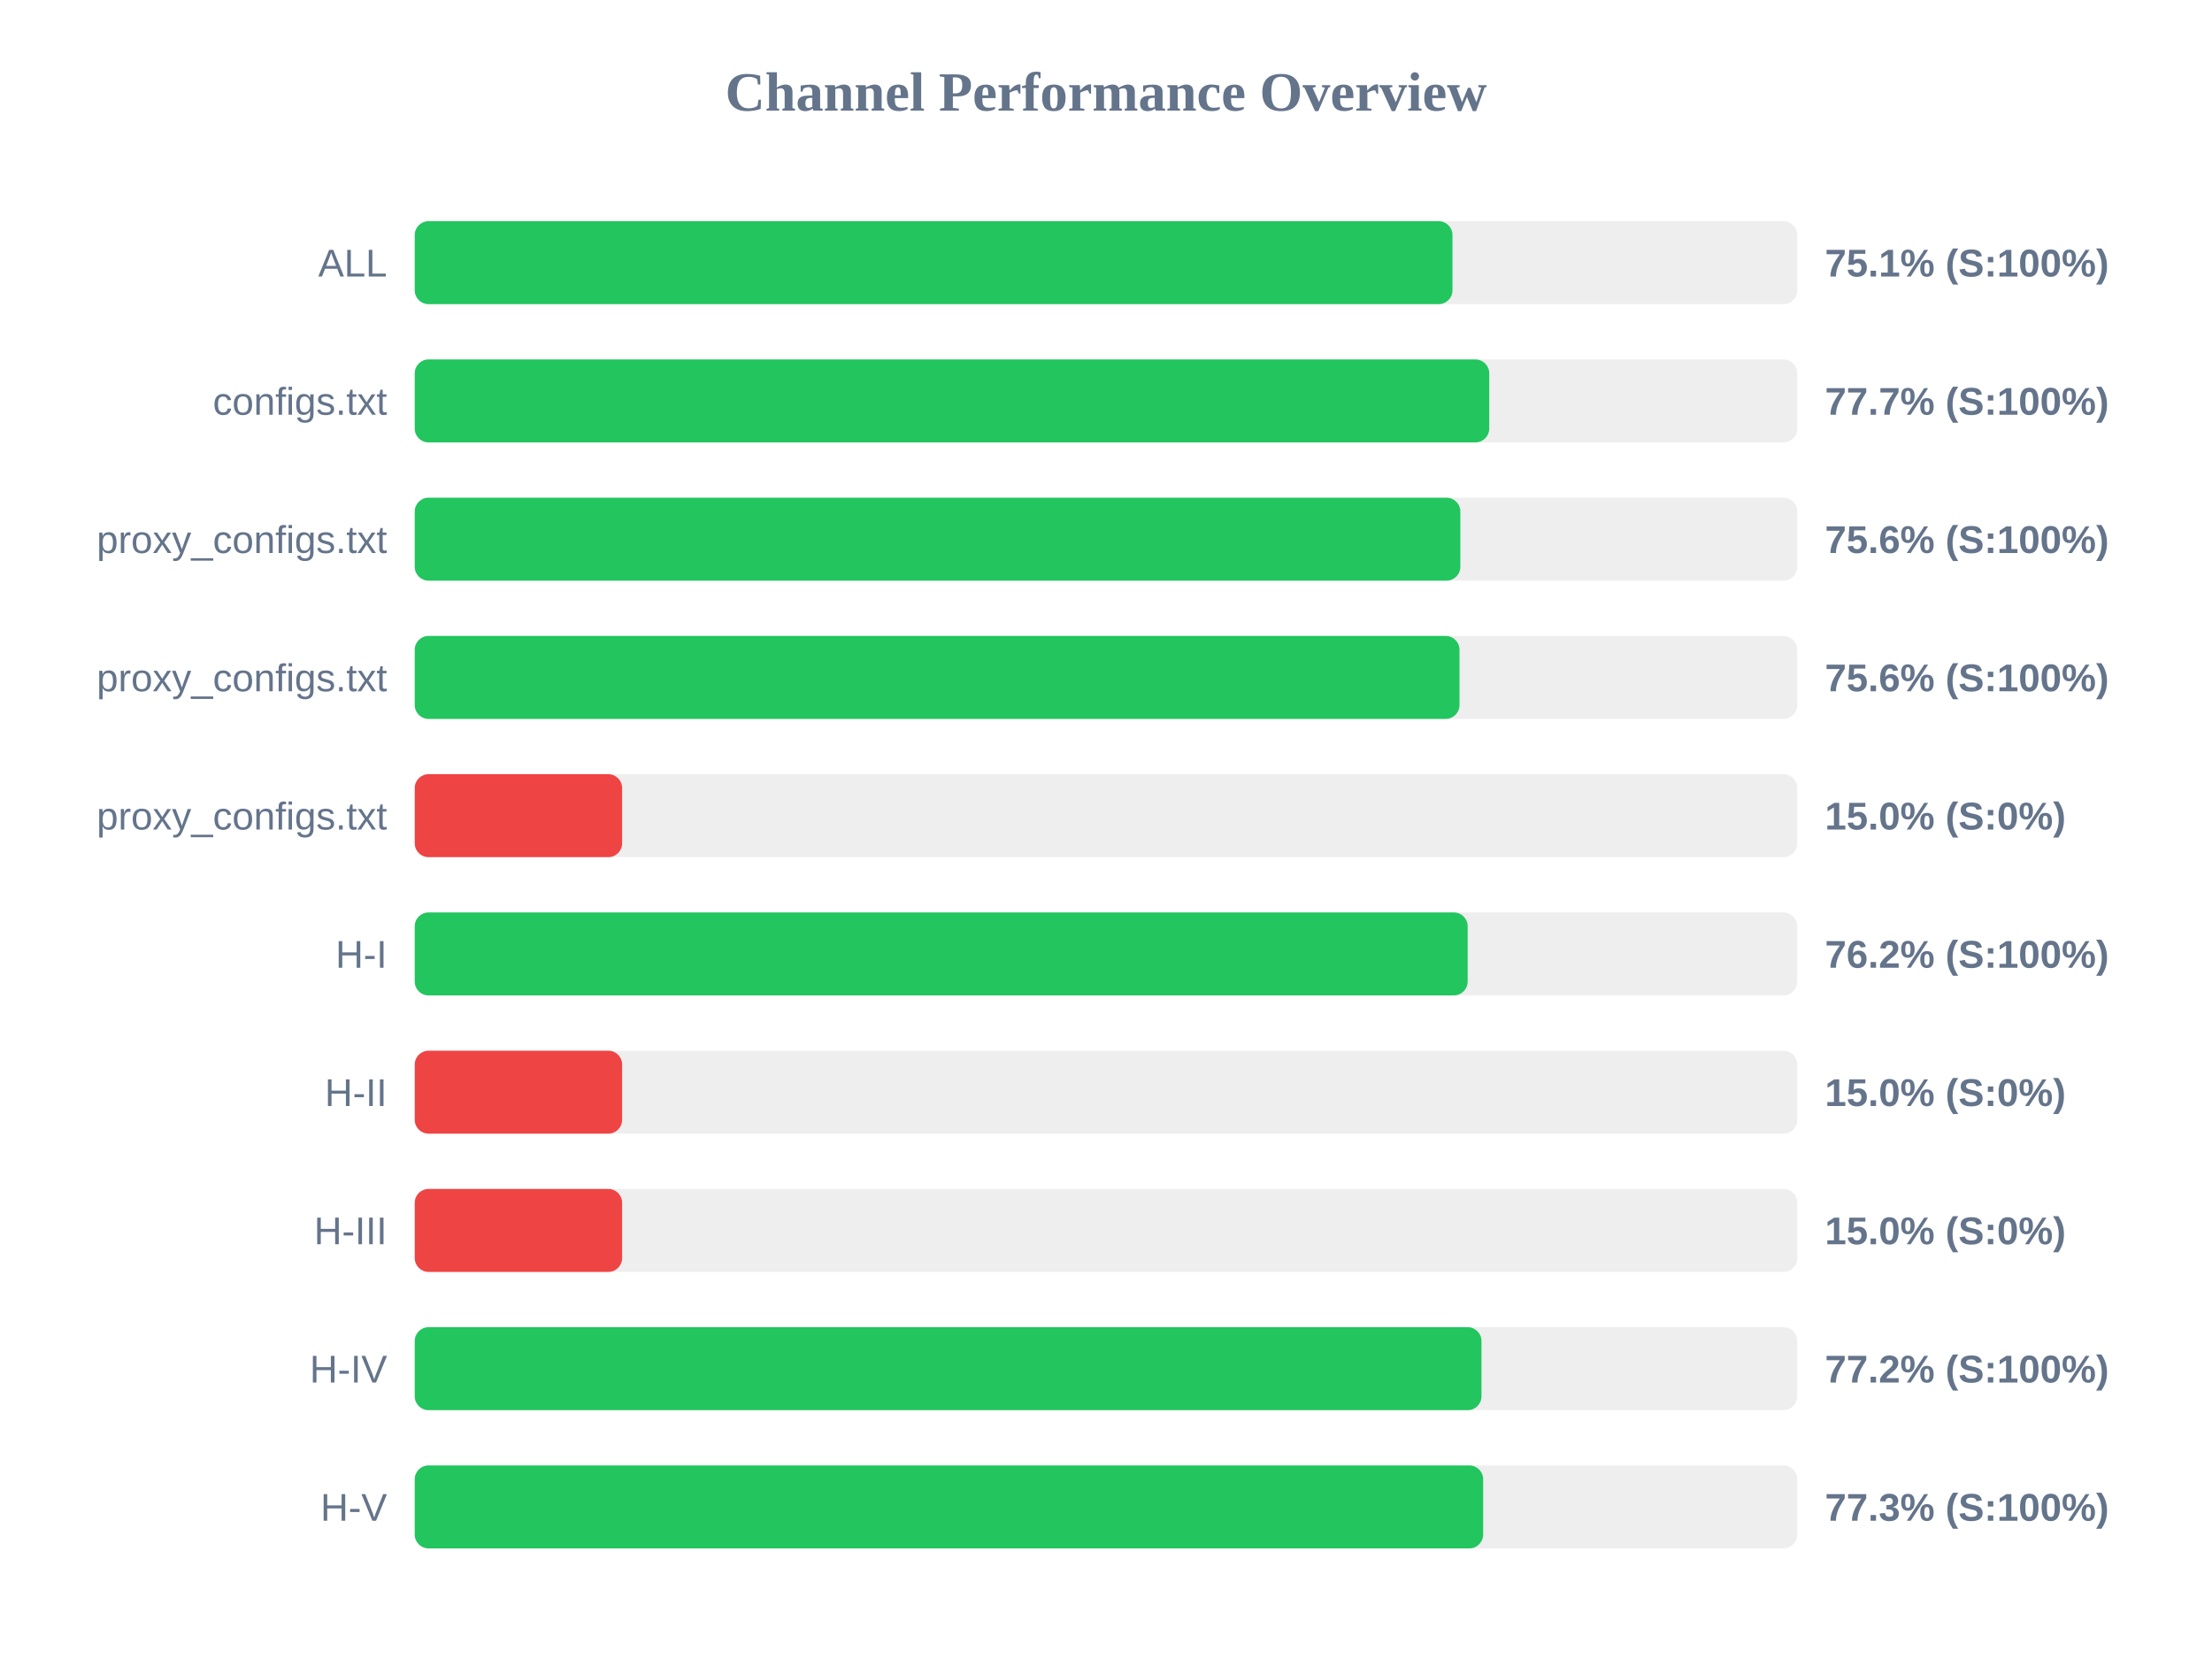
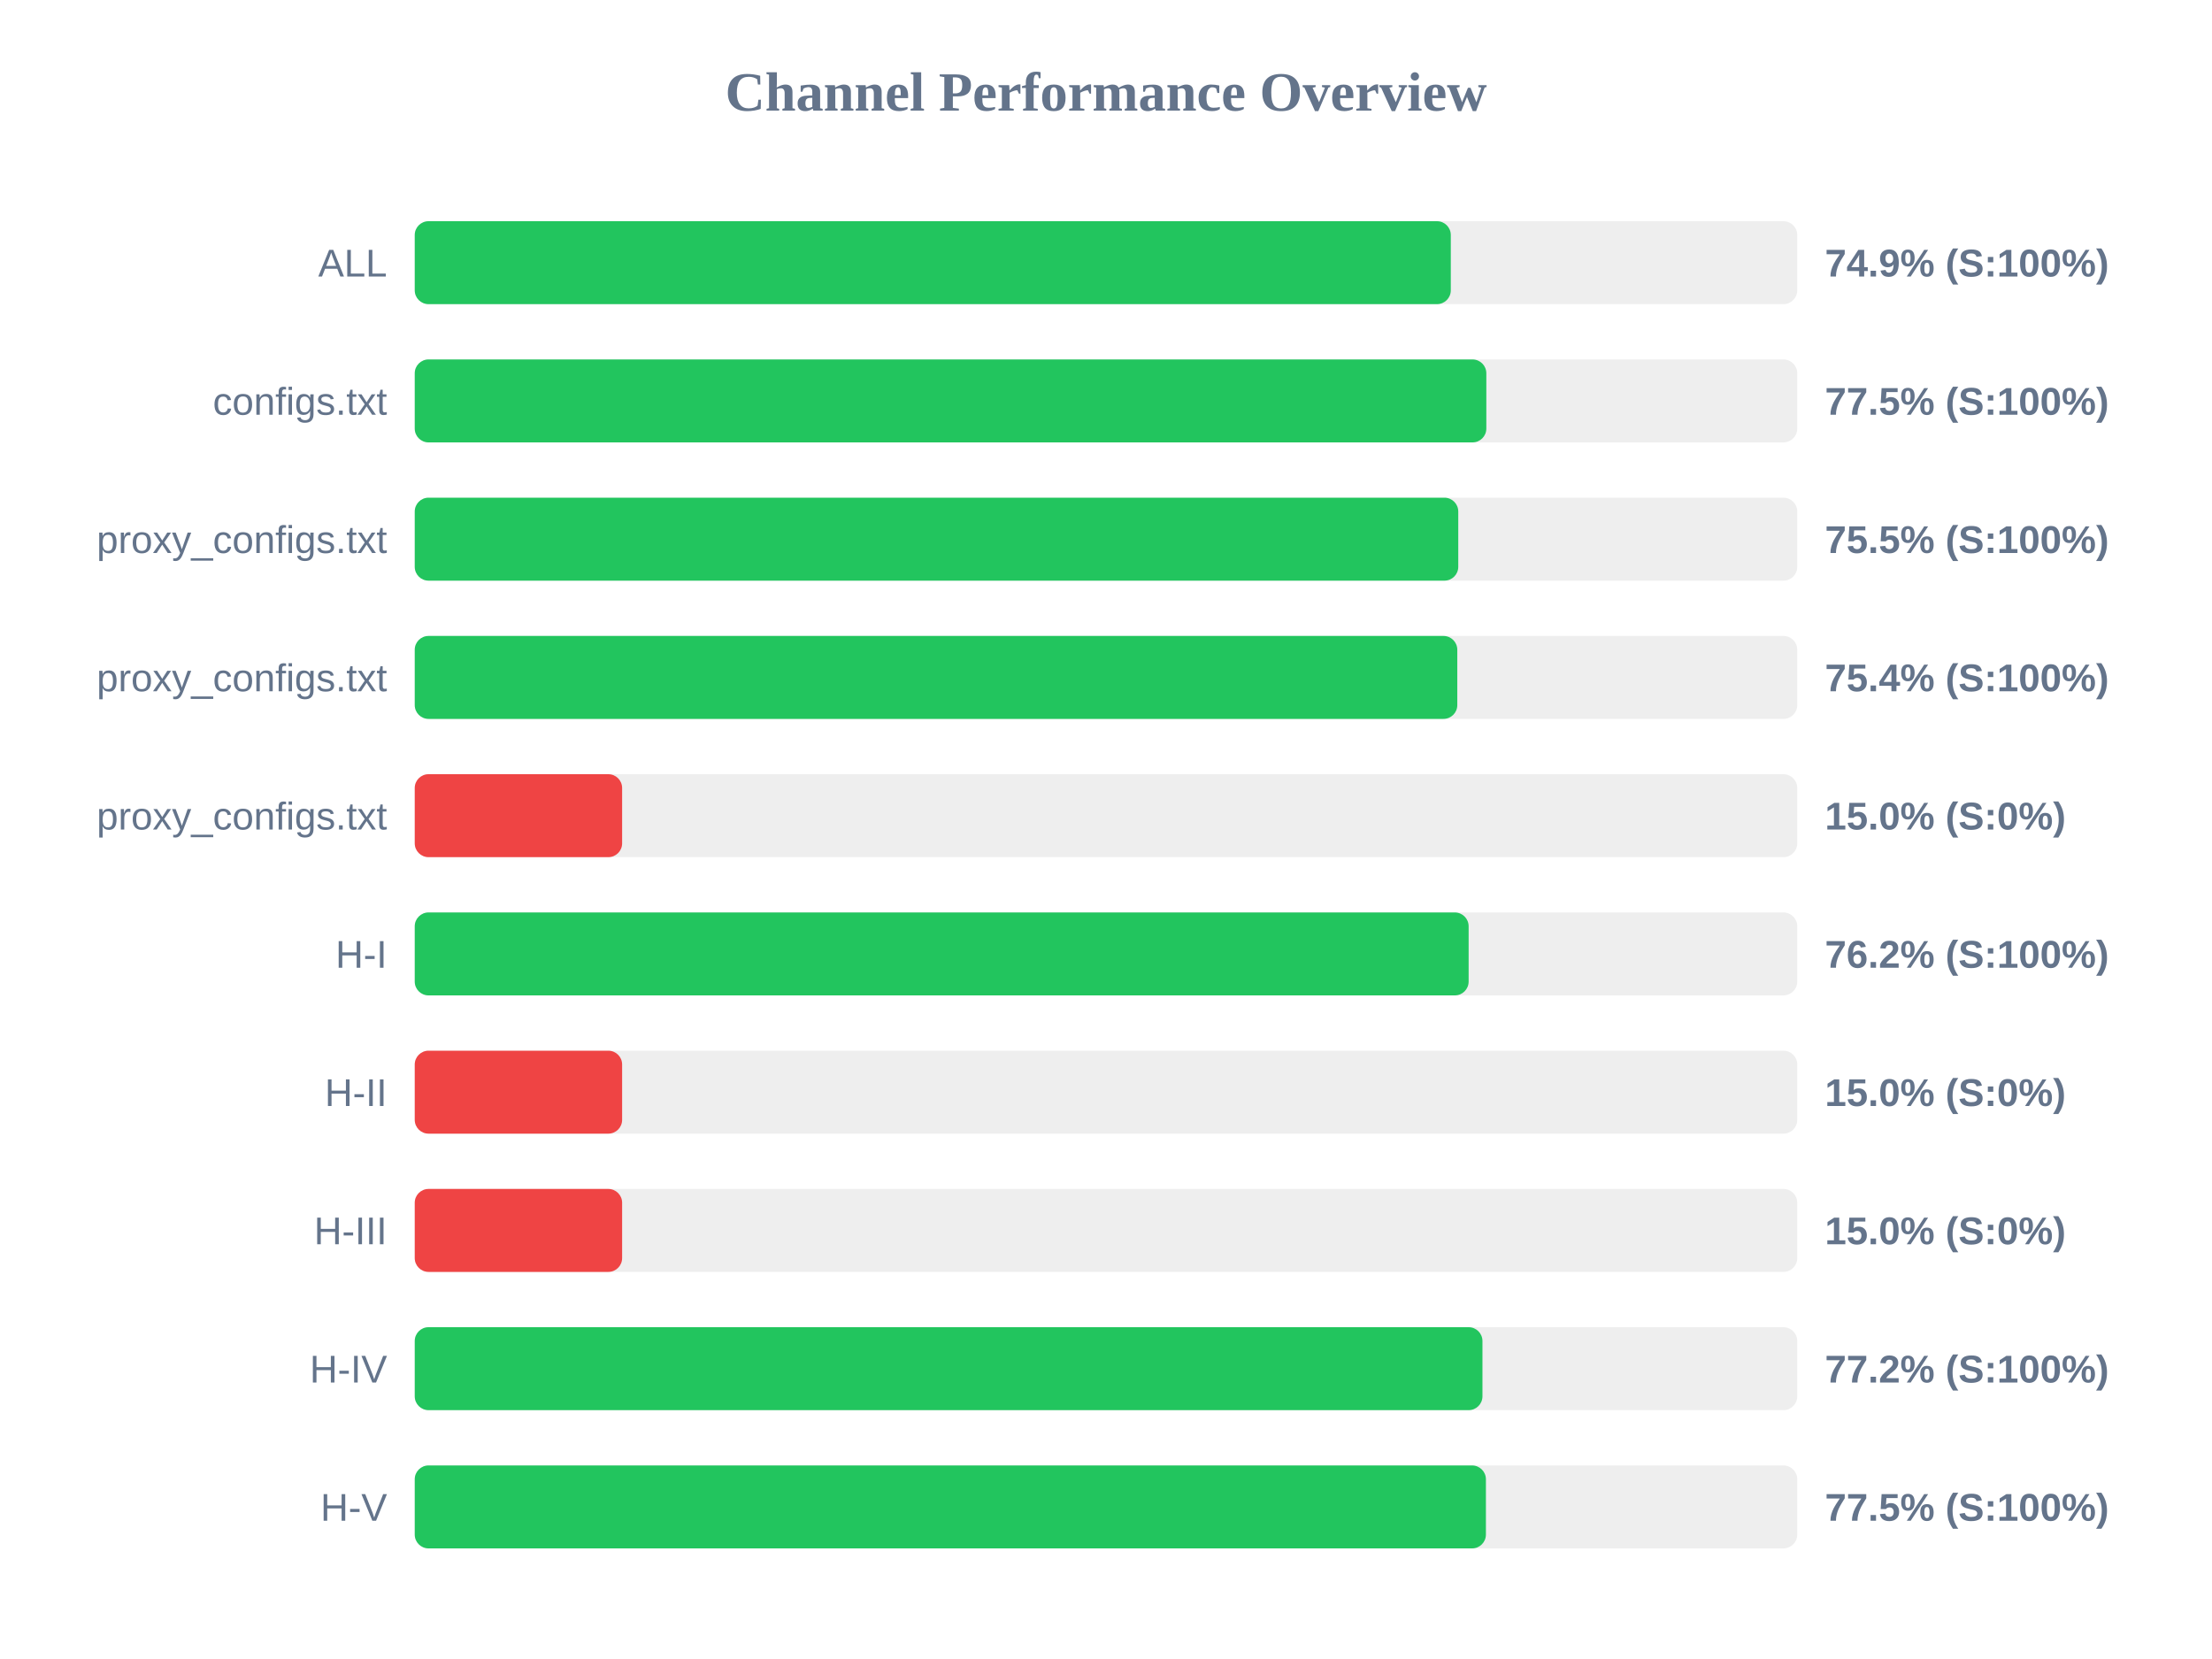
<svg xmlns="http://www.w3.org/2000/svg" width="800" height="600" version="1.1">
  <style>
        .row { font: 14px Arial; fill: #64748b; }
        .score { font: bold 14px Arial; fill: #64748b; }
    </style>
  <text x="400" y="40" text-anchor="middle" font-size="20px" font-weight="bold" fill="#64748b">Channel Performance Overview</text>
  <rect x="150" y="80" width="500" height="30" fill="#eee" rx="5" />
-   <rect x="150" y="80" width="375.3" height="30" fill="#22c55e" rx="5" />
+   <rect x="150" y="80" width="374.7" height="30" fill="#22c55e" rx="5" />
  <text x="140" y="100" text-anchor="end" class="row">ALL</text>
-   <text x="660" y="100" text-anchor="start" class="score">75.1% (S:100%)</text>
+   <text x="660" y="100" text-anchor="start" class="score">74.9% (S:100%)</text>
  <rect x="150" y="130" width="500" height="30" fill="#eee" rx="5" />
-   <rect x="150" y="130" width="388.6" height="30" fill="#22c55e" rx="5" />
+   <rect x="150" y="130" width="387.55" height="30" fill="#22c55e" rx="5" />
  <text x="140" y="150" text-anchor="end" class="row">configs.txt</text>
-   <text x="660" y="150" text-anchor="start" class="score">77.7% (S:100%)</text>
+   <text x="660" y="150" text-anchor="start" class="score">77.5% (S:100%)</text>
  <rect x="150" y="180" width="500" height="30" fill="#eee" rx="5" />
-   <rect x="150" y="180" width="378.15" height="30" fill="#22c55e" rx="5" />
+   <rect x="150" y="180" width="377.4" height="30" fill="#22c55e" rx="5" />
  <text x="140" y="200" text-anchor="end" class="row">proxy_configs.txt</text>
-   <text x="660" y="200" text-anchor="start" class="score">75.6% (S:100%)</text>
+   <text x="660" y="200" text-anchor="start" class="score">75.5% (S:100%)</text>
  <rect x="150" y="230" width="500" height="30" fill="#eee" rx="5" />
-   <rect x="150" y="230" width="377.85" height="30" fill="#22c55e" rx="5" />
+   <rect x="150" y="230" width="377.05" height="30" fill="#22c55e" rx="5" />
  <text x="140" y="250" text-anchor="end" class="row">proxy_configs.txt</text>
-   <text x="660" y="250" text-anchor="start" class="score">75.6% (S:100%)</text>
+   <text x="660" y="250" text-anchor="start" class="score">75.4% (S:100%)</text>
  <rect x="150" y="280" width="500" height="30" fill="#eee" rx="5" />
  <rect x="150" y="280" width="75.0" height="30" fill="#ef4444" rx="5" />
  <text x="140" y="300" text-anchor="end" class="row">proxy_configs.txt</text>
  <text x="660" y="300" text-anchor="start" class="score">15.0% (S:0%)</text>
  <rect x="150" y="330" width="500" height="30" fill="#eee" rx="5" />
-   <rect x="150" y="330" width="380.8" height="30" fill="#22c55e" rx="5" />
+   <rect x="150" y="330" width="381.15" height="30" fill="#22c55e" rx="5" />
  <text x="140" y="350" text-anchor="end" class="row">H-I</text>
  <text x="660" y="350" text-anchor="start" class="score">76.2% (S:100%)</text>
  <rect x="150" y="380" width="500" height="30" fill="#eee" rx="5" />
  <rect x="150" y="380" width="75.0" height="30" fill="#ef4444" rx="5" />
  <text x="140" y="400" text-anchor="end" class="row">H-II</text>
  <text x="660" y="400" text-anchor="start" class="score">15.0% (S:0%)</text>
  <rect x="150" y="430" width="500" height="30" fill="#eee" rx="5" />
  <rect x="150" y="430" width="75.0" height="30" fill="#ef4444" rx="5" />
  <text x="140" y="450" text-anchor="end" class="row">H-III</text>
  <text x="660" y="450" text-anchor="start" class="score">15.0% (S:0%)</text>
  <rect x="150" y="480" width="500" height="30" fill="#eee" rx="5" />
-   <rect x="150" y="480" width="385.8" height="30" fill="#22c55e" rx="5" />
+   <rect x="150" y="480" width="386.15" height="30" fill="#22c55e" rx="5" />
  <text x="140" y="500" text-anchor="end" class="row">H-IV</text>
  <text x="660" y="500" text-anchor="start" class="score">77.2% (S:100%)</text>
  <rect x="150" y="530" width="500" height="30" fill="#eee" rx="5" />
-   <rect x="150" y="530" width="386.4" height="30" fill="#22c55e" rx="5" />
+   <rect x="150" y="530" width="387.4" height="30" fill="#22c55e" rx="5" />
  <text x="140" y="550" text-anchor="end" class="row">H-V</text>
-   <text x="660" y="550" text-anchor="start" class="score">77.3% (S:100%)</text>
+   <text x="660" y="550" text-anchor="start" class="score">77.5% (S:100%)</text>
</svg>
